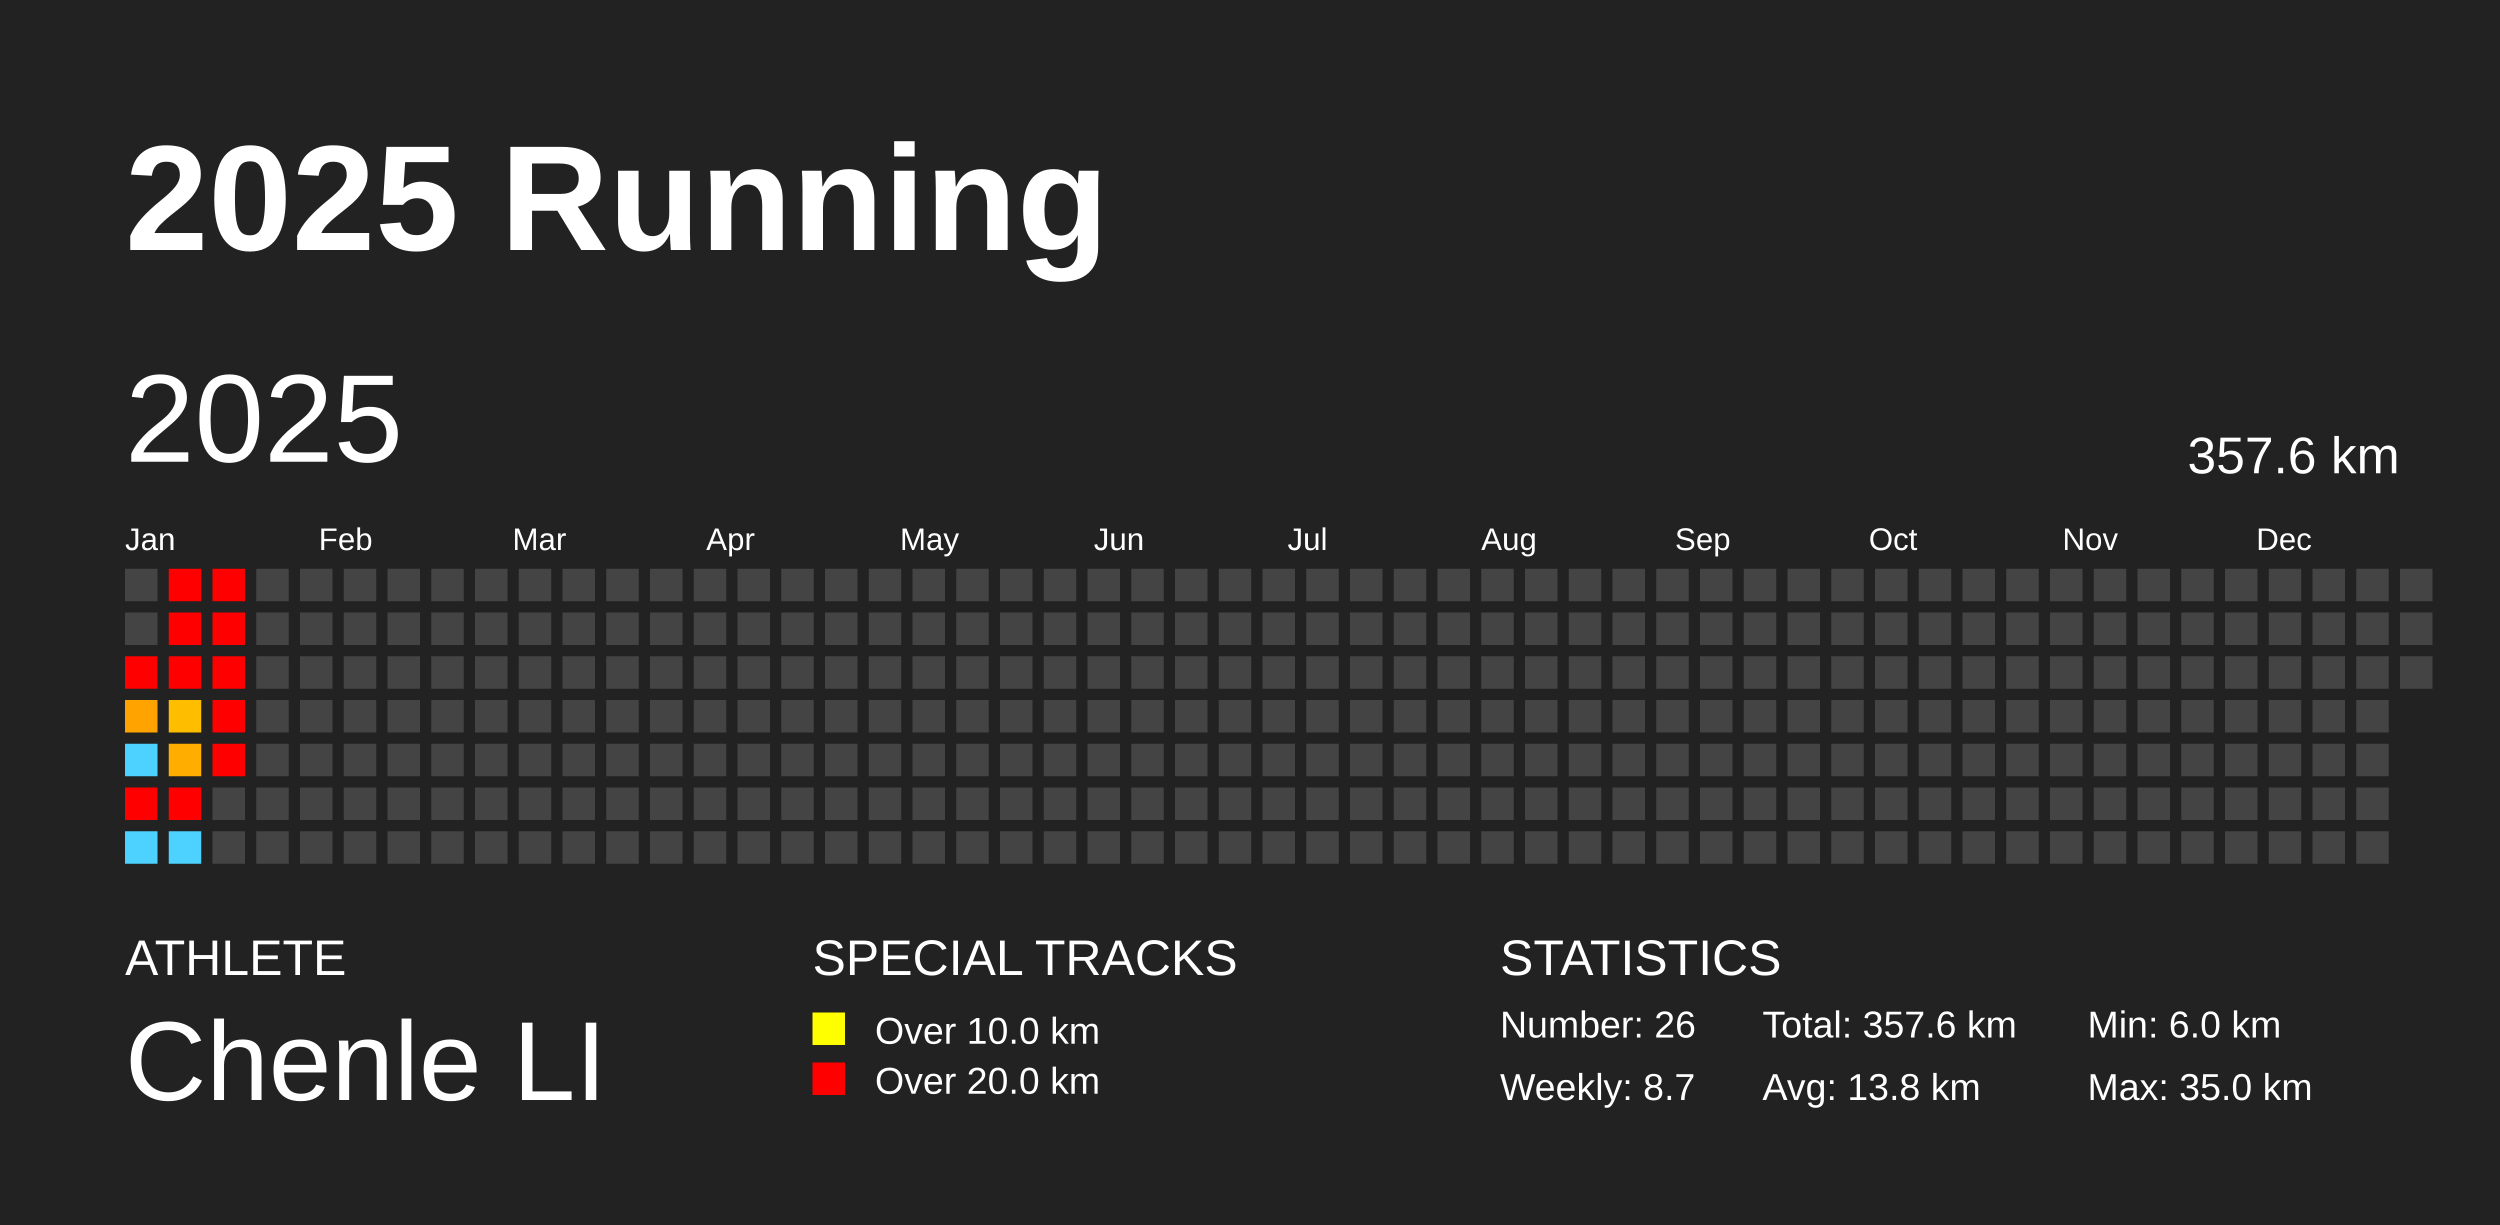
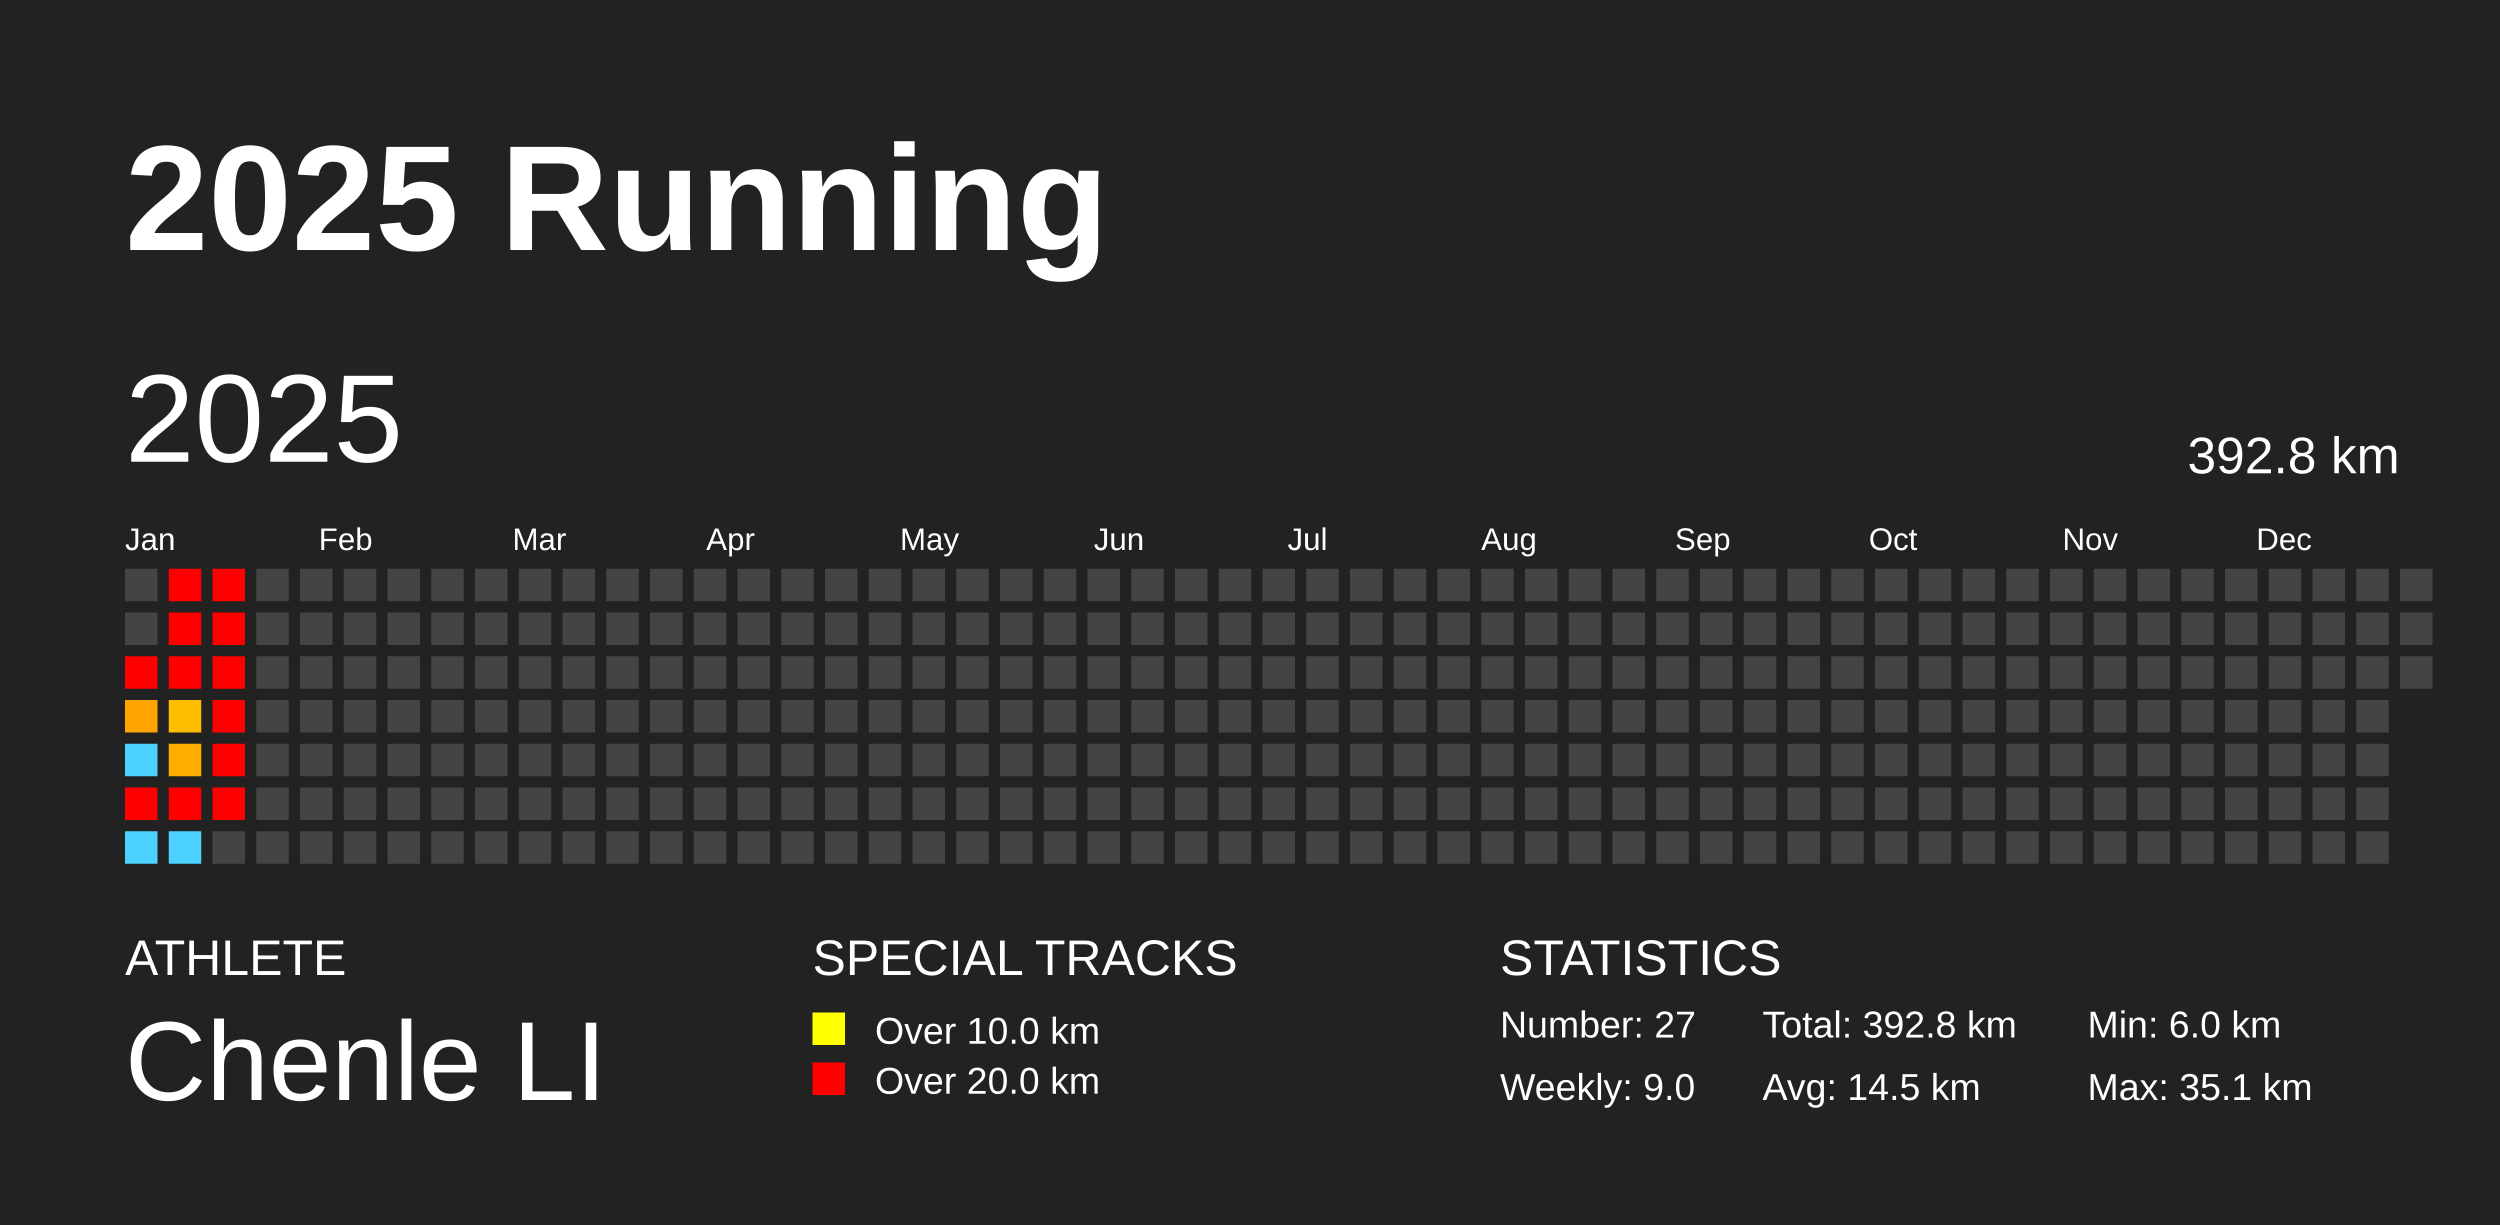
<svg xmlns="http://www.w3.org/2000/svg" baseProfile="full" height="98mm" version="1.1" viewBox="0,0,200,98" width="200mm">
  <defs />
  <rect fill="#222222" height="98" width="200" x="0" y="0" />
  <text fill="#FFFFFF" style="font-size:12px; font-family:Arial; font-weight:bold;" x="10" y="20">2025 Running</text>
  <text fill="#FFFFFF" style="font-size:4px; font-family:Arial" x="10" y="78">ATHLETE</text>
  <text fill="#FFFFFF" style="font-size:9px; font-family:Arial" x="10" y="88">Chenle LI</text>
  <text fill="#FFFFFF" style="font-size:4px; font-family:Arial" x="65" y="78">SPECIAL TRACKS</text>
  <rect fill="yellow" height="2.6" width="2.6" x="65" y="81" />
  <text fill="#FFFFFF" style="font-size:3px; font-family:Arial" x="70" y="83.5">Over 10.0 km</text>
  <rect fill="red" height="2.6" width="2.6" x="65" y="85" />
  <text fill="#FFFFFF" style="font-size:3px; font-family:Arial" x="70" y="87.5">Over 20.0 km</text>
  <text fill="#FFFFFF" style="font-size:4px; font-family:Arial" x="120" y="78">STATISTICS</text>
-   <text fill="#FFFFFF" style="font-size:3px; font-family:Arial" x="120" y="83">Number: 26</text>
-   <text fill="#FFFFFF" style="font-size:3px; font-family:Arial" x="120" y="88">Weekly: 8.7</text>
-   <text fill="#FFFFFF" style="font-size:3px; font-family:Arial" x="141" y="83">Total: 357.6 km</text>
-   <text fill="#FFFFFF" style="font-size:3px; font-family:Arial" x="141" y="88">Avg: 13.8 km</text>
+   <text fill="#FFFFFF" style="font-size:3px; font-family:Arial" x="120" y="83">Number: 27</text>
+   <text fill="#FFFFFF" style="font-size:3px; font-family:Arial" x="120" y="88">Weekly: 9.0</text>
+   <text fill="#FFFFFF" style="font-size:3px; font-family:Arial" x="141" y="83">Total: 392.8 km</text>
+   <text fill="#FFFFFF" style="font-size:3px; font-family:Arial" x="141" y="88">Avg: 14.5 km</text>
  <text fill="#FFFFFF" style="font-size:3px; font-family:Arial" x="167" y="83">Min: 6.0 km</text>
-   <text fill="#FFFFFF" style="font-size:3px; font-family:Arial" x="167" y="88">Max: 35.0 km</text>
+   <text fill="#FFFFFF" style="font-size:3px; font-family:Arial" x="167" y="88">Max: 35.1 km</text>
  <text dominant-baseline="hanging" fill="#FFFFFF" style="font-size:10.0px; font-family:Arial;" x="10" y="30">2025</text>
-   <text dominant-baseline="hanging" fill="#FFFFFF" style="font-size:4.125px; font-family:Arial;" x="175" y="35">357.6 km</text>
+   <text dominant-baseline="hanging" fill="#FFFFFF" style="font-size:4.125px; font-family:Arial;" x="175" y="35">392.8 km</text>
  <text fill="#FFFFFF" style="font-size:2.5px; font-family:Arial" x="10.0" y="44">Jan</text>
  <text fill="#FFFFFF" style="font-size:2.5px; font-family:Arial" x="25.5" y="44">Feb</text>
  <text fill="#FFFFFF" style="font-size:2.5px; font-family:Arial" x="41.0" y="44">Mar</text>
  <text fill="#FFFFFF" style="font-size:2.5px; font-family:Arial" x="56.5" y="44">Apr</text>
  <text fill="#FFFFFF" style="font-size:2.5px; font-family:Arial" x="72.0" y="44">May</text>
  <text fill="#FFFFFF" style="font-size:2.5px; font-family:Arial" x="87.5" y="44">Jun</text>
  <text fill="#FFFFFF" style="font-size:2.5px; font-family:Arial" x="103.0" y="44">Jul</text>
  <text fill="#FFFFFF" style="font-size:2.5px; font-family:Arial" x="118.5" y="44">Aug</text>
  <text fill="#FFFFFF" style="font-size:2.5px; font-family:Arial" x="134.0" y="44">Sep</text>
  <text fill="#FFFFFF" style="font-size:2.5px; font-family:Arial" x="149.5" y="44">Oct</text>
  <text fill="#FFFFFF" style="font-size:2.5px; font-family:Arial" x="165.0" y="44">Nov</text>
  <text fill="#FFFFFF" style="font-size:2.5px; font-family:Arial" x="180.5" y="44">Dec</text>
  <rect fill="#444444" height="2.6" width="2.6" x="10.0" y="45.5" />
  <rect fill="#444444" height="2.6" width="2.6" x="10.0" y="49.0" />
  <rect fill="red" height="2.6" width="2.6" x="10.0" y="52.5" />
-   <rect fill="#ffa300" height="2.6" width="2.6" x="10.0" y="56.0" />
+   <rect fill="#ffa400" height="2.6" width="2.6" x="10.0" y="56.0" />
  <rect fill="#4dd2ff" height="2.6" width="2.6" x="10.0" y="59.5" />
  <rect fill="red" height="2.6" width="2.6" x="10.0" y="63.0" />
  <rect fill="#4dd2ff" height="2.6" width="2.6" x="10.0" y="66.5" />
  <rect fill="red" height="2.6" width="2.6" x="13.5" y="45.5" />
  <rect fill="red" height="2.6" width="2.6" x="13.5" y="49.0" />
  <rect fill="red" height="2.6" width="2.6" x="13.5" y="52.5" />
  <rect fill="#ffbd00" height="2.6" width="2.6" x="13.5" y="56.0" />
  <rect fill="#ffae00" height="2.6" width="2.6" x="13.5" y="59.5" />
  <rect fill="red" height="2.6" width="2.6" x="13.5" y="63.0" />
  <rect fill="#4dd2ff" height="2.6" width="2.6" x="13.5" y="66.5" />
  <rect fill="red" height="2.6" width="2.6" x="17.0" y="45.5" />
  <rect fill="red" height="2.6" width="2.6" x="17.0" y="49.0" />
  <rect fill="red" height="2.6" width="2.6" x="17.0" y="52.5" />
  <rect fill="red" height="2.6" width="2.6" x="17.0" y="56.0" />
  <rect fill="red" height="2.6" width="2.6" x="17.0" y="59.5" />
-   <rect fill="#444444" height="2.6" width="2.6" x="17.0" y="63.0" />
+   <rect fill="red" height="2.6" width="2.6" x="17.0" y="63.0" />
  <rect fill="#444444" height="2.6" width="2.6" x="17.0" y="66.5" />
  <rect fill="#444444" height="2.6" width="2.6" x="20.5" y="45.5" />
  <rect fill="#444444" height="2.6" width="2.6" x="20.5" y="49.0" />
  <rect fill="#444444" height="2.6" width="2.6" x="20.5" y="52.5" />
  <rect fill="#444444" height="2.6" width="2.6" x="20.5" y="56.0" />
  <rect fill="#444444" height="2.6" width="2.6" x="20.5" y="59.5" />
  <rect fill="#444444" height="2.6" width="2.6" x="20.5" y="63.0" />
  <rect fill="#444444" height="2.6" width="2.6" x="20.5" y="66.5" />
  <rect fill="#444444" height="2.6" width="2.6" x="24.0" y="45.5" />
  <rect fill="#444444" height="2.6" width="2.6" x="24.0" y="49.0" />
  <rect fill="#444444" height="2.6" width="2.6" x="24.0" y="52.5" />
  <rect fill="#444444" height="2.6" width="2.6" x="24.0" y="56.0" />
  <rect fill="#444444" height="2.6" width="2.6" x="24.0" y="59.5" />
  <rect fill="#444444" height="2.6" width="2.6" x="24.0" y="63.0" />
  <rect fill="#444444" height="2.6" width="2.6" x="24.0" y="66.5" />
  <rect fill="#444444" height="2.6" width="2.6" x="27.5" y="45.5" />
  <rect fill="#444444" height="2.6" width="2.6" x="27.5" y="49.0" />
  <rect fill="#444444" height="2.6" width="2.6" x="27.5" y="52.5" />
  <rect fill="#444444" height="2.6" width="2.6" x="27.5" y="56.0" />
  <rect fill="#444444" height="2.6" width="2.6" x="27.5" y="59.5" />
  <rect fill="#444444" height="2.6" width="2.6" x="27.5" y="63.0" />
  <rect fill="#444444" height="2.6" width="2.6" x="27.5" y="66.5" />
  <rect fill="#444444" height="2.6" width="2.6" x="31.0" y="45.5" />
  <rect fill="#444444" height="2.6" width="2.6" x="31.0" y="49.0" />
  <rect fill="#444444" height="2.6" width="2.6" x="31.0" y="52.5" />
  <rect fill="#444444" height="2.6" width="2.6" x="31.0" y="56.0" />
  <rect fill="#444444" height="2.6" width="2.6" x="31.0" y="59.5" />
  <rect fill="#444444" height="2.6" width="2.6" x="31.0" y="63.0" />
  <rect fill="#444444" height="2.6" width="2.6" x="31.0" y="66.5" />
  <rect fill="#444444" height="2.6" width="2.6" x="34.5" y="45.5" />
  <rect fill="#444444" height="2.6" width="2.6" x="34.5" y="49.0" />
  <rect fill="#444444" height="2.6" width="2.6" x="34.5" y="52.5" />
  <rect fill="#444444" height="2.6" width="2.6" x="34.5" y="56.0" />
  <rect fill="#444444" height="2.6" width="2.6" x="34.5" y="59.5" />
  <rect fill="#444444" height="2.6" width="2.6" x="34.5" y="63.0" />
  <rect fill="#444444" height="2.6" width="2.6" x="34.5" y="66.5" />
  <rect fill="#444444" height="2.6" width="2.6" x="38.0" y="45.5" />
  <rect fill="#444444" height="2.6" width="2.6" x="38.0" y="49.0" />
  <rect fill="#444444" height="2.6" width="2.6" x="38.0" y="52.5" />
  <rect fill="#444444" height="2.6" width="2.6" x="38.0" y="56.0" />
  <rect fill="#444444" height="2.6" width="2.6" x="38.0" y="59.5" />
  <rect fill="#444444" height="2.6" width="2.6" x="38.0" y="63.0" />
  <rect fill="#444444" height="2.6" width="2.6" x="38.0" y="66.5" />
  <rect fill="#444444" height="2.6" width="2.6" x="41.5" y="45.5" />
  <rect fill="#444444" height="2.6" width="2.6" x="41.5" y="49.0" />
  <rect fill="#444444" height="2.6" width="2.6" x="41.5" y="52.5" />
  <rect fill="#444444" height="2.6" width="2.6" x="41.5" y="56.0" />
  <rect fill="#444444" height="2.6" width="2.6" x="41.5" y="59.5" />
  <rect fill="#444444" height="2.6" width="2.6" x="41.5" y="63.0" />
  <rect fill="#444444" height="2.6" width="2.6" x="41.5" y="66.5" />
  <rect fill="#444444" height="2.6" width="2.6" x="45.0" y="45.5" />
  <rect fill="#444444" height="2.6" width="2.6" x="45.0" y="49.0" />
  <rect fill="#444444" height="2.6" width="2.6" x="45.0" y="52.5" />
  <rect fill="#444444" height="2.6" width="2.6" x="45.0" y="56.0" />
  <rect fill="#444444" height="2.6" width="2.6" x="45.0" y="59.5" />
  <rect fill="#444444" height="2.6" width="2.6" x="45.0" y="63.0" />
  <rect fill="#444444" height="2.6" width="2.6" x="45.0" y="66.5" />
  <rect fill="#444444" height="2.6" width="2.6" x="48.5" y="45.5" />
  <rect fill="#444444" height="2.6" width="2.6" x="48.5" y="49.0" />
  <rect fill="#444444" height="2.6" width="2.6" x="48.5" y="52.5" />
  <rect fill="#444444" height="2.6" width="2.6" x="48.5" y="56.0" />
  <rect fill="#444444" height="2.6" width="2.6" x="48.5" y="59.5" />
  <rect fill="#444444" height="2.6" width="2.6" x="48.5" y="63.0" />
  <rect fill="#444444" height="2.6" width="2.6" x="48.5" y="66.5" />
  <rect fill="#444444" height="2.6" width="2.6" x="52.0" y="45.5" />
  <rect fill="#444444" height="2.6" width="2.6" x="52.0" y="49.0" />
  <rect fill="#444444" height="2.6" width="2.6" x="52.0" y="52.5" />
  <rect fill="#444444" height="2.6" width="2.6" x="52.0" y="56.0" />
  <rect fill="#444444" height="2.6" width="2.6" x="52.0" y="59.5" />
  <rect fill="#444444" height="2.6" width="2.6" x="52.0" y="63.0" />
  <rect fill="#444444" height="2.6" width="2.6" x="52.0" y="66.5" />
  <rect fill="#444444" height="2.6" width="2.6" x="55.5" y="45.5" />
  <rect fill="#444444" height="2.6" width="2.6" x="55.5" y="49.0" />
  <rect fill="#444444" height="2.6" width="2.6" x="55.5" y="52.5" />
  <rect fill="#444444" height="2.6" width="2.6" x="55.5" y="56.0" />
  <rect fill="#444444" height="2.6" width="2.6" x="55.5" y="59.5" />
  <rect fill="#444444" height="2.6" width="2.6" x="55.5" y="63.0" />
  <rect fill="#444444" height="2.6" width="2.6" x="55.5" y="66.5" />
  <rect fill="#444444" height="2.6" width="2.6" x="59.0" y="45.5" />
  <rect fill="#444444" height="2.6" width="2.6" x="59.0" y="49.0" />
  <rect fill="#444444" height="2.6" width="2.6" x="59.0" y="52.5" />
  <rect fill="#444444" height="2.6" width="2.6" x="59.0" y="56.0" />
  <rect fill="#444444" height="2.6" width="2.6" x="59.0" y="59.5" />
  <rect fill="#444444" height="2.6" width="2.6" x="59.0" y="63.0" />
  <rect fill="#444444" height="2.6" width="2.6" x="59.0" y="66.5" />
  <rect fill="#444444" height="2.6" width="2.6" x="62.5" y="45.5" />
  <rect fill="#444444" height="2.6" width="2.6" x="62.5" y="49.0" />
  <rect fill="#444444" height="2.6" width="2.6" x="62.5" y="52.5" />
  <rect fill="#444444" height="2.6" width="2.6" x="62.5" y="56.0" />
  <rect fill="#444444" height="2.6" width="2.6" x="62.5" y="59.5" />
  <rect fill="#444444" height="2.6" width="2.6" x="62.5" y="63.0" />
  <rect fill="#444444" height="2.6" width="2.6" x="62.5" y="66.5" />
  <rect fill="#444444" height="2.6" width="2.6" x="66.0" y="45.5" />
  <rect fill="#444444" height="2.6" width="2.6" x="66.0" y="49.0" />
  <rect fill="#444444" height="2.6" width="2.6" x="66.0" y="52.5" />
  <rect fill="#444444" height="2.6" width="2.6" x="66.0" y="56.0" />
  <rect fill="#444444" height="2.6" width="2.6" x="66.0" y="59.5" />
  <rect fill="#444444" height="2.6" width="2.6" x="66.0" y="63.0" />
  <rect fill="#444444" height="2.6" width="2.6" x="66.0" y="66.5" />
  <rect fill="#444444" height="2.6" width="2.6" x="69.5" y="45.5" />
  <rect fill="#444444" height="2.6" width="2.6" x="69.5" y="49.0" />
  <rect fill="#444444" height="2.6" width="2.6" x="69.5" y="52.5" />
  <rect fill="#444444" height="2.6" width="2.6" x="69.5" y="56.0" />
  <rect fill="#444444" height="2.6" width="2.6" x="69.5" y="59.5" />
  <rect fill="#444444" height="2.6" width="2.6" x="69.5" y="63.0" />
  <rect fill="#444444" height="2.6" width="2.6" x="69.5" y="66.5" />
  <rect fill="#444444" height="2.6" width="2.6" x="73.0" y="45.5" />
  <rect fill="#444444" height="2.6" width="2.6" x="73.0" y="49.0" />
  <rect fill="#444444" height="2.6" width="2.6" x="73.0" y="52.5" />
  <rect fill="#444444" height="2.6" width="2.6" x="73.0" y="56.0" />
  <rect fill="#444444" height="2.6" width="2.6" x="73.0" y="59.5" />
  <rect fill="#444444" height="2.6" width="2.6" x="73.0" y="63.0" />
  <rect fill="#444444" height="2.6" width="2.6" x="73.0" y="66.5" />
  <rect fill="#444444" height="2.6" width="2.6" x="76.5" y="45.5" />
  <rect fill="#444444" height="2.6" width="2.6" x="76.5" y="49.0" />
  <rect fill="#444444" height="2.6" width="2.6" x="76.5" y="52.5" />
  <rect fill="#444444" height="2.6" width="2.6" x="76.5" y="56.0" />
  <rect fill="#444444" height="2.6" width="2.6" x="76.5" y="59.5" />
  <rect fill="#444444" height="2.6" width="2.6" x="76.5" y="63.0" />
  <rect fill="#444444" height="2.6" width="2.6" x="76.5" y="66.5" />
  <rect fill="#444444" height="2.6" width="2.6" x="80.0" y="45.5" />
  <rect fill="#444444" height="2.6" width="2.6" x="80.0" y="49.0" />
  <rect fill="#444444" height="2.6" width="2.6" x="80.0" y="52.5" />
  <rect fill="#444444" height="2.6" width="2.6" x="80.0" y="56.0" />
  <rect fill="#444444" height="2.6" width="2.6" x="80.0" y="59.5" />
  <rect fill="#444444" height="2.6" width="2.6" x="80.0" y="63.0" />
  <rect fill="#444444" height="2.6" width="2.6" x="80.0" y="66.5" />
  <rect fill="#444444" height="2.6" width="2.6" x="83.5" y="45.5" />
  <rect fill="#444444" height="2.6" width="2.6" x="83.5" y="49.0" />
  <rect fill="#444444" height="2.6" width="2.6" x="83.5" y="52.5" />
  <rect fill="#444444" height="2.6" width="2.6" x="83.5" y="56.0" />
  <rect fill="#444444" height="2.6" width="2.6" x="83.5" y="59.5" />
  <rect fill="#444444" height="2.6" width="2.6" x="83.5" y="63.0" />
  <rect fill="#444444" height="2.6" width="2.6" x="83.5" y="66.5" />
  <rect fill="#444444" height="2.6" width="2.6" x="87.0" y="45.5" />
  <rect fill="#444444" height="2.6" width="2.6" x="87.0" y="49.0" />
  <rect fill="#444444" height="2.6" width="2.6" x="87.0" y="52.5" />
  <rect fill="#444444" height="2.6" width="2.6" x="87.0" y="56.0" />
  <rect fill="#444444" height="2.6" width="2.6" x="87.0" y="59.5" />
  <rect fill="#444444" height="2.6" width="2.6" x="87.0" y="63.0" />
  <rect fill="#444444" height="2.6" width="2.6" x="87.0" y="66.5" />
  <rect fill="#444444" height="2.6" width="2.6" x="90.5" y="45.5" />
  <rect fill="#444444" height="2.6" width="2.6" x="90.5" y="49.0" />
  <rect fill="#444444" height="2.6" width="2.6" x="90.5" y="52.5" />
  <rect fill="#444444" height="2.6" width="2.6" x="90.5" y="56.0" />
  <rect fill="#444444" height="2.6" width="2.6" x="90.5" y="59.5" />
  <rect fill="#444444" height="2.6" width="2.6" x="90.5" y="63.0" />
  <rect fill="#444444" height="2.6" width="2.6" x="90.5" y="66.5" />
  <rect fill="#444444" height="2.6" width="2.6" x="94.0" y="45.5" />
  <rect fill="#444444" height="2.6" width="2.6" x="94.0" y="49.0" />
  <rect fill="#444444" height="2.6" width="2.6" x="94.0" y="52.5" />
  <rect fill="#444444" height="2.6" width="2.6" x="94.0" y="56.0" />
  <rect fill="#444444" height="2.6" width="2.6" x="94.0" y="59.5" />
  <rect fill="#444444" height="2.6" width="2.6" x="94.0" y="63.0" />
  <rect fill="#444444" height="2.6" width="2.6" x="94.0" y="66.5" />
  <rect fill="#444444" height="2.6" width="2.6" x="97.5" y="45.5" />
  <rect fill="#444444" height="2.6" width="2.6" x="97.5" y="49.0" />
  <rect fill="#444444" height="2.6" width="2.6" x="97.5" y="52.5" />
  <rect fill="#444444" height="2.6" width="2.6" x="97.5" y="56.0" />
  <rect fill="#444444" height="2.6" width="2.6" x="97.5" y="59.5" />
  <rect fill="#444444" height="2.6" width="2.6" x="97.5" y="63.0" />
  <rect fill="#444444" height="2.6" width="2.6" x="97.5" y="66.5" />
  <rect fill="#444444" height="2.6" width="2.6" x="101.0" y="45.5" />
  <rect fill="#444444" height="2.6" width="2.6" x="101.0" y="49.0" />
  <rect fill="#444444" height="2.6" width="2.6" x="101.0" y="52.5" />
  <rect fill="#444444" height="2.6" width="2.6" x="101.0" y="56.0" />
  <rect fill="#444444" height="2.6" width="2.6" x="101.0" y="59.5" />
  <rect fill="#444444" height="2.6" width="2.6" x="101.0" y="63.0" />
  <rect fill="#444444" height="2.6" width="2.6" x="101.0" y="66.5" />
  <rect fill="#444444" height="2.6" width="2.6" x="104.5" y="45.5" />
  <rect fill="#444444" height="2.6" width="2.6" x="104.5" y="49.0" />
  <rect fill="#444444" height="2.6" width="2.6" x="104.5" y="52.5" />
  <rect fill="#444444" height="2.6" width="2.6" x="104.5" y="56.0" />
  <rect fill="#444444" height="2.6" width="2.6" x="104.5" y="59.5" />
  <rect fill="#444444" height="2.6" width="2.6" x="104.5" y="63.0" />
  <rect fill="#444444" height="2.6" width="2.6" x="104.5" y="66.5" />
  <rect fill="#444444" height="2.6" width="2.6" x="108.0" y="45.5" />
  <rect fill="#444444" height="2.6" width="2.6" x="108.0" y="49.0" />
  <rect fill="#444444" height="2.6" width="2.6" x="108.0" y="52.5" />
  <rect fill="#444444" height="2.6" width="2.6" x="108.0" y="56.0" />
  <rect fill="#444444" height="2.6" width="2.6" x="108.0" y="59.5" />
  <rect fill="#444444" height="2.6" width="2.6" x="108.0" y="63.0" />
  <rect fill="#444444" height="2.6" width="2.6" x="108.0" y="66.5" />
  <rect fill="#444444" height="2.6" width="2.6" x="111.5" y="45.5" />
  <rect fill="#444444" height="2.6" width="2.6" x="111.5" y="49.0" />
  <rect fill="#444444" height="2.6" width="2.6" x="111.5" y="52.5" />
  <rect fill="#444444" height="2.6" width="2.6" x="111.5" y="56.0" />
  <rect fill="#444444" height="2.6" width="2.6" x="111.5" y="59.5" />
  <rect fill="#444444" height="2.6" width="2.6" x="111.5" y="63.0" />
  <rect fill="#444444" height="2.6" width="2.6" x="111.5" y="66.5" />
  <rect fill="#444444" height="2.6" width="2.6" x="115.0" y="45.5" />
  <rect fill="#444444" height="2.6" width="2.6" x="115.0" y="49.0" />
  <rect fill="#444444" height="2.6" width="2.6" x="115.0" y="52.5" />
  <rect fill="#444444" height="2.6" width="2.6" x="115.0" y="56.0" />
  <rect fill="#444444" height="2.6" width="2.6" x="115.0" y="59.5" />
  <rect fill="#444444" height="2.6" width="2.6" x="115.0" y="63.0" />
  <rect fill="#444444" height="2.6" width="2.6" x="115.0" y="66.5" />
  <rect fill="#444444" height="2.6" width="2.6" x="118.5" y="45.5" />
  <rect fill="#444444" height="2.6" width="2.6" x="118.5" y="49.0" />
  <rect fill="#444444" height="2.6" width="2.6" x="118.5" y="52.5" />
  <rect fill="#444444" height="2.6" width="2.6" x="118.5" y="56.0" />
  <rect fill="#444444" height="2.6" width="2.6" x="118.5" y="59.5" />
  <rect fill="#444444" height="2.6" width="2.6" x="118.5" y="63.0" />
  <rect fill="#444444" height="2.6" width="2.6" x="118.5" y="66.5" />
  <rect fill="#444444" height="2.6" width="2.6" x="122.0" y="45.5" />
  <rect fill="#444444" height="2.6" width="2.6" x="122.0" y="49.0" />
  <rect fill="#444444" height="2.6" width="2.6" x="122.0" y="52.5" />
  <rect fill="#444444" height="2.6" width="2.6" x="122.0" y="56.0" />
  <rect fill="#444444" height="2.6" width="2.6" x="122.0" y="59.5" />
  <rect fill="#444444" height="2.6" width="2.6" x="122.0" y="63.0" />
  <rect fill="#444444" height="2.6" width="2.6" x="122.0" y="66.5" />
  <rect fill="#444444" height="2.6" width="2.6" x="125.5" y="45.5" />
  <rect fill="#444444" height="2.6" width="2.6" x="125.5" y="49.0" />
  <rect fill="#444444" height="2.6" width="2.6" x="125.5" y="52.5" />
  <rect fill="#444444" height="2.6" width="2.6" x="125.5" y="56.0" />
  <rect fill="#444444" height="2.6" width="2.6" x="125.5" y="59.5" />
  <rect fill="#444444" height="2.6" width="2.6" x="125.5" y="63.0" />
  <rect fill="#444444" height="2.6" width="2.6" x="125.5" y="66.5" />
  <rect fill="#444444" height="2.6" width="2.6" x="129.0" y="45.5" />
  <rect fill="#444444" height="2.6" width="2.6" x="129.0" y="49.0" />
  <rect fill="#444444" height="2.6" width="2.6" x="129.0" y="52.5" />
  <rect fill="#444444" height="2.6" width="2.6" x="129.0" y="56.0" />
  <rect fill="#444444" height="2.6" width="2.6" x="129.0" y="59.5" />
  <rect fill="#444444" height="2.6" width="2.6" x="129.0" y="63.0" />
  <rect fill="#444444" height="2.6" width="2.6" x="129.0" y="66.5" />
  <rect fill="#444444" height="2.6" width="2.6" x="132.5" y="45.5" />
  <rect fill="#444444" height="2.6" width="2.6" x="132.5" y="49.0" />
  <rect fill="#444444" height="2.6" width="2.6" x="132.5" y="52.5" />
  <rect fill="#444444" height="2.6" width="2.6" x="132.5" y="56.0" />
  <rect fill="#444444" height="2.6" width="2.6" x="132.5" y="59.5" />
  <rect fill="#444444" height="2.6" width="2.6" x="132.5" y="63.0" />
  <rect fill="#444444" height="2.6" width="2.6" x="132.5" y="66.5" />
  <rect fill="#444444" height="2.6" width="2.6" x="136.0" y="45.5" />
  <rect fill="#444444" height="2.6" width="2.6" x="136.0" y="49.0" />
  <rect fill="#444444" height="2.6" width="2.6" x="136.0" y="52.5" />
  <rect fill="#444444" height="2.6" width="2.6" x="136.0" y="56.0" />
  <rect fill="#444444" height="2.6" width="2.6" x="136.0" y="59.5" />
  <rect fill="#444444" height="2.6" width="2.6" x="136.0" y="63.0" />
  <rect fill="#444444" height="2.6" width="2.6" x="136.0" y="66.5" />
  <rect fill="#444444" height="2.6" width="2.6" x="139.5" y="45.5" />
  <rect fill="#444444" height="2.6" width="2.6" x="139.5" y="49.0" />
  <rect fill="#444444" height="2.6" width="2.6" x="139.5" y="52.5" />
  <rect fill="#444444" height="2.6" width="2.6" x="139.5" y="56.0" />
  <rect fill="#444444" height="2.6" width="2.6" x="139.5" y="59.5" />
  <rect fill="#444444" height="2.6" width="2.6" x="139.5" y="63.0" />
  <rect fill="#444444" height="2.6" width="2.6" x="139.5" y="66.5" />
  <rect fill="#444444" height="2.6" width="2.6" x="143.0" y="45.5" />
  <rect fill="#444444" height="2.6" width="2.6" x="143.0" y="49.0" />
  <rect fill="#444444" height="2.6" width="2.6" x="143.0" y="52.5" />
  <rect fill="#444444" height="2.6" width="2.6" x="143.0" y="56.0" />
  <rect fill="#444444" height="2.6" width="2.6" x="143.0" y="59.5" />
  <rect fill="#444444" height="2.6" width="2.6" x="143.0" y="63.0" />
  <rect fill="#444444" height="2.6" width="2.6" x="143.0" y="66.5" />
  <rect fill="#444444" height="2.6" width="2.6" x="146.5" y="45.5" />
  <rect fill="#444444" height="2.6" width="2.6" x="146.5" y="49.0" />
  <rect fill="#444444" height="2.6" width="2.6" x="146.5" y="52.5" />
  <rect fill="#444444" height="2.6" width="2.6" x="146.5" y="56.0" />
  <rect fill="#444444" height="2.6" width="2.6" x="146.5" y="59.5" />
  <rect fill="#444444" height="2.6" width="2.6" x="146.5" y="63.0" />
  <rect fill="#444444" height="2.6" width="2.6" x="146.5" y="66.5" />
  <rect fill="#444444" height="2.6" width="2.6" x="150.0" y="45.5" />
  <rect fill="#444444" height="2.6" width="2.6" x="150.0" y="49.0" />
  <rect fill="#444444" height="2.6" width="2.6" x="150.0" y="52.5" />
  <rect fill="#444444" height="2.6" width="2.6" x="150.0" y="56.0" />
  <rect fill="#444444" height="2.6" width="2.6" x="150.0" y="59.5" />
  <rect fill="#444444" height="2.6" width="2.6" x="150.0" y="63.0" />
  <rect fill="#444444" height="2.6" width="2.6" x="150.0" y="66.5" />
  <rect fill="#444444" height="2.6" width="2.6" x="153.5" y="45.5" />
  <rect fill="#444444" height="2.6" width="2.6" x="153.5" y="49.0" />
  <rect fill="#444444" height="2.6" width="2.6" x="153.5" y="52.5" />
  <rect fill="#444444" height="2.6" width="2.6" x="153.5" y="56.0" />
  <rect fill="#444444" height="2.6" width="2.6" x="153.5" y="59.5" />
  <rect fill="#444444" height="2.6" width="2.6" x="153.5" y="63.0" />
  <rect fill="#444444" height="2.6" width="2.6" x="153.5" y="66.5" />
  <rect fill="#444444" height="2.6" width="2.6" x="157.0" y="45.5" />
  <rect fill="#444444" height="2.6" width="2.6" x="157.0" y="49.0" />
  <rect fill="#444444" height="2.6" width="2.6" x="157.0" y="52.5" />
  <rect fill="#444444" height="2.6" width="2.6" x="157.0" y="56.0" />
  <rect fill="#444444" height="2.6" width="2.6" x="157.0" y="59.5" />
  <rect fill="#444444" height="2.6" width="2.6" x="157.0" y="63.0" />
  <rect fill="#444444" height="2.6" width="2.6" x="157.0" y="66.5" />
  <rect fill="#444444" height="2.6" width="2.6" x="160.5" y="45.5" />
  <rect fill="#444444" height="2.6" width="2.6" x="160.5" y="49.0" />
  <rect fill="#444444" height="2.6" width="2.6" x="160.5" y="52.5" />
  <rect fill="#444444" height="2.6" width="2.6" x="160.5" y="56.0" />
  <rect fill="#444444" height="2.6" width="2.6" x="160.5" y="59.5" />
  <rect fill="#444444" height="2.6" width="2.6" x="160.5" y="63.0" />
  <rect fill="#444444" height="2.6" width="2.6" x="160.5" y="66.5" />
  <rect fill="#444444" height="2.6" width="2.6" x="164.0" y="45.5" />
  <rect fill="#444444" height="2.6" width="2.6" x="164.0" y="49.0" />
  <rect fill="#444444" height="2.6" width="2.6" x="164.0" y="52.5" />
  <rect fill="#444444" height="2.6" width="2.6" x="164.0" y="56.0" />
  <rect fill="#444444" height="2.6" width="2.6" x="164.0" y="59.5" />
  <rect fill="#444444" height="2.6" width="2.6" x="164.0" y="63.0" />
  <rect fill="#444444" height="2.6" width="2.6" x="164.0" y="66.5" />
  <rect fill="#444444" height="2.6" width="2.6" x="167.5" y="45.5" />
  <rect fill="#444444" height="2.6" width="2.6" x="167.5" y="49.0" />
  <rect fill="#444444" height="2.6" width="2.6" x="167.5" y="52.5" />
  <rect fill="#444444" height="2.6" width="2.6" x="167.5" y="56.0" />
  <rect fill="#444444" height="2.6" width="2.6" x="167.5" y="59.5" />
  <rect fill="#444444" height="2.6" width="2.6" x="167.5" y="63.0" />
  <rect fill="#444444" height="2.6" width="2.6" x="167.5" y="66.5" />
  <rect fill="#444444" height="2.6" width="2.6" x="171.0" y="45.5" />
  <rect fill="#444444" height="2.6" width="2.6" x="171.0" y="49.0" />
  <rect fill="#444444" height="2.6" width="2.6" x="171.0" y="52.5" />
  <rect fill="#444444" height="2.6" width="2.6" x="171.0" y="56.0" />
  <rect fill="#444444" height="2.6" width="2.6" x="171.0" y="59.5" />
  <rect fill="#444444" height="2.6" width="2.6" x="171.0" y="63.0" />
  <rect fill="#444444" height="2.6" width="2.6" x="171.0" y="66.5" />
  <rect fill="#444444" height="2.6" width="2.6" x="174.5" y="45.5" />
  <rect fill="#444444" height="2.6" width="2.6" x="174.5" y="49.0" />
  <rect fill="#444444" height="2.6" width="2.6" x="174.5" y="52.5" />
  <rect fill="#444444" height="2.6" width="2.6" x="174.5" y="56.0" />
  <rect fill="#444444" height="2.6" width="2.6" x="174.5" y="59.5" />
  <rect fill="#444444" height="2.6" width="2.6" x="174.5" y="63.0" />
  <rect fill="#444444" height="2.6" width="2.6" x="174.5" y="66.5" />
  <rect fill="#444444" height="2.6" width="2.6" x="178.0" y="45.5" />
  <rect fill="#444444" height="2.6" width="2.6" x="178.0" y="49.0" />
  <rect fill="#444444" height="2.6" width="2.6" x="178.0" y="52.5" />
  <rect fill="#444444" height="2.6" width="2.6" x="178.0" y="56.0" />
  <rect fill="#444444" height="2.6" width="2.6" x="178.0" y="59.5" />
  <rect fill="#444444" height="2.6" width="2.6" x="178.0" y="63.0" />
  <rect fill="#444444" height="2.6" width="2.6" x="178.0" y="66.5" />
  <rect fill="#444444" height="2.6" width="2.6" x="181.5" y="45.5" />
  <rect fill="#444444" height="2.6" width="2.6" x="181.5" y="49.0" />
  <rect fill="#444444" height="2.6" width="2.6" x="181.5" y="52.5" />
  <rect fill="#444444" height="2.6" width="2.6" x="181.5" y="56.0" />
  <rect fill="#444444" height="2.6" width="2.6" x="181.5" y="59.5" />
  <rect fill="#444444" height="2.6" width="2.6" x="181.5" y="63.0" />
  <rect fill="#444444" height="2.6" width="2.6" x="181.5" y="66.5" />
  <rect fill="#444444" height="2.6" width="2.6" x="185.0" y="45.5" />
  <rect fill="#444444" height="2.6" width="2.6" x="185.0" y="49.0" />
  <rect fill="#444444" height="2.6" width="2.6" x="185.0" y="52.5" />
  <rect fill="#444444" height="2.6" width="2.6" x="185.0" y="56.0" />
  <rect fill="#444444" height="2.6" width="2.6" x="185.0" y="59.5" />
  <rect fill="#444444" height="2.6" width="2.6" x="185.0" y="63.0" />
  <rect fill="#444444" height="2.6" width="2.6" x="185.0" y="66.5" />
  <rect fill="#444444" height="2.6" width="2.6" x="188.5" y="45.5" />
  <rect fill="#444444" height="2.6" width="2.6" x="188.5" y="49.0" />
  <rect fill="#444444" height="2.6" width="2.6" x="188.5" y="52.5" />
  <rect fill="#444444" height="2.6" width="2.6" x="188.5" y="56.0" />
  <rect fill="#444444" height="2.6" width="2.6" x="188.5" y="59.5" />
  <rect fill="#444444" height="2.6" width="2.6" x="188.5" y="63.0" />
  <rect fill="#444444" height="2.6" width="2.6" x="188.5" y="66.5" />
  <rect fill="#444444" height="2.6" width="2.6" x="192.0" y="45.5" />
  <rect fill="#444444" height="2.6" width="2.6" x="192.0" y="49.0" />
  <rect fill="#444444" height="2.6" width="2.6" x="192.0" y="52.5" />
</svg>
